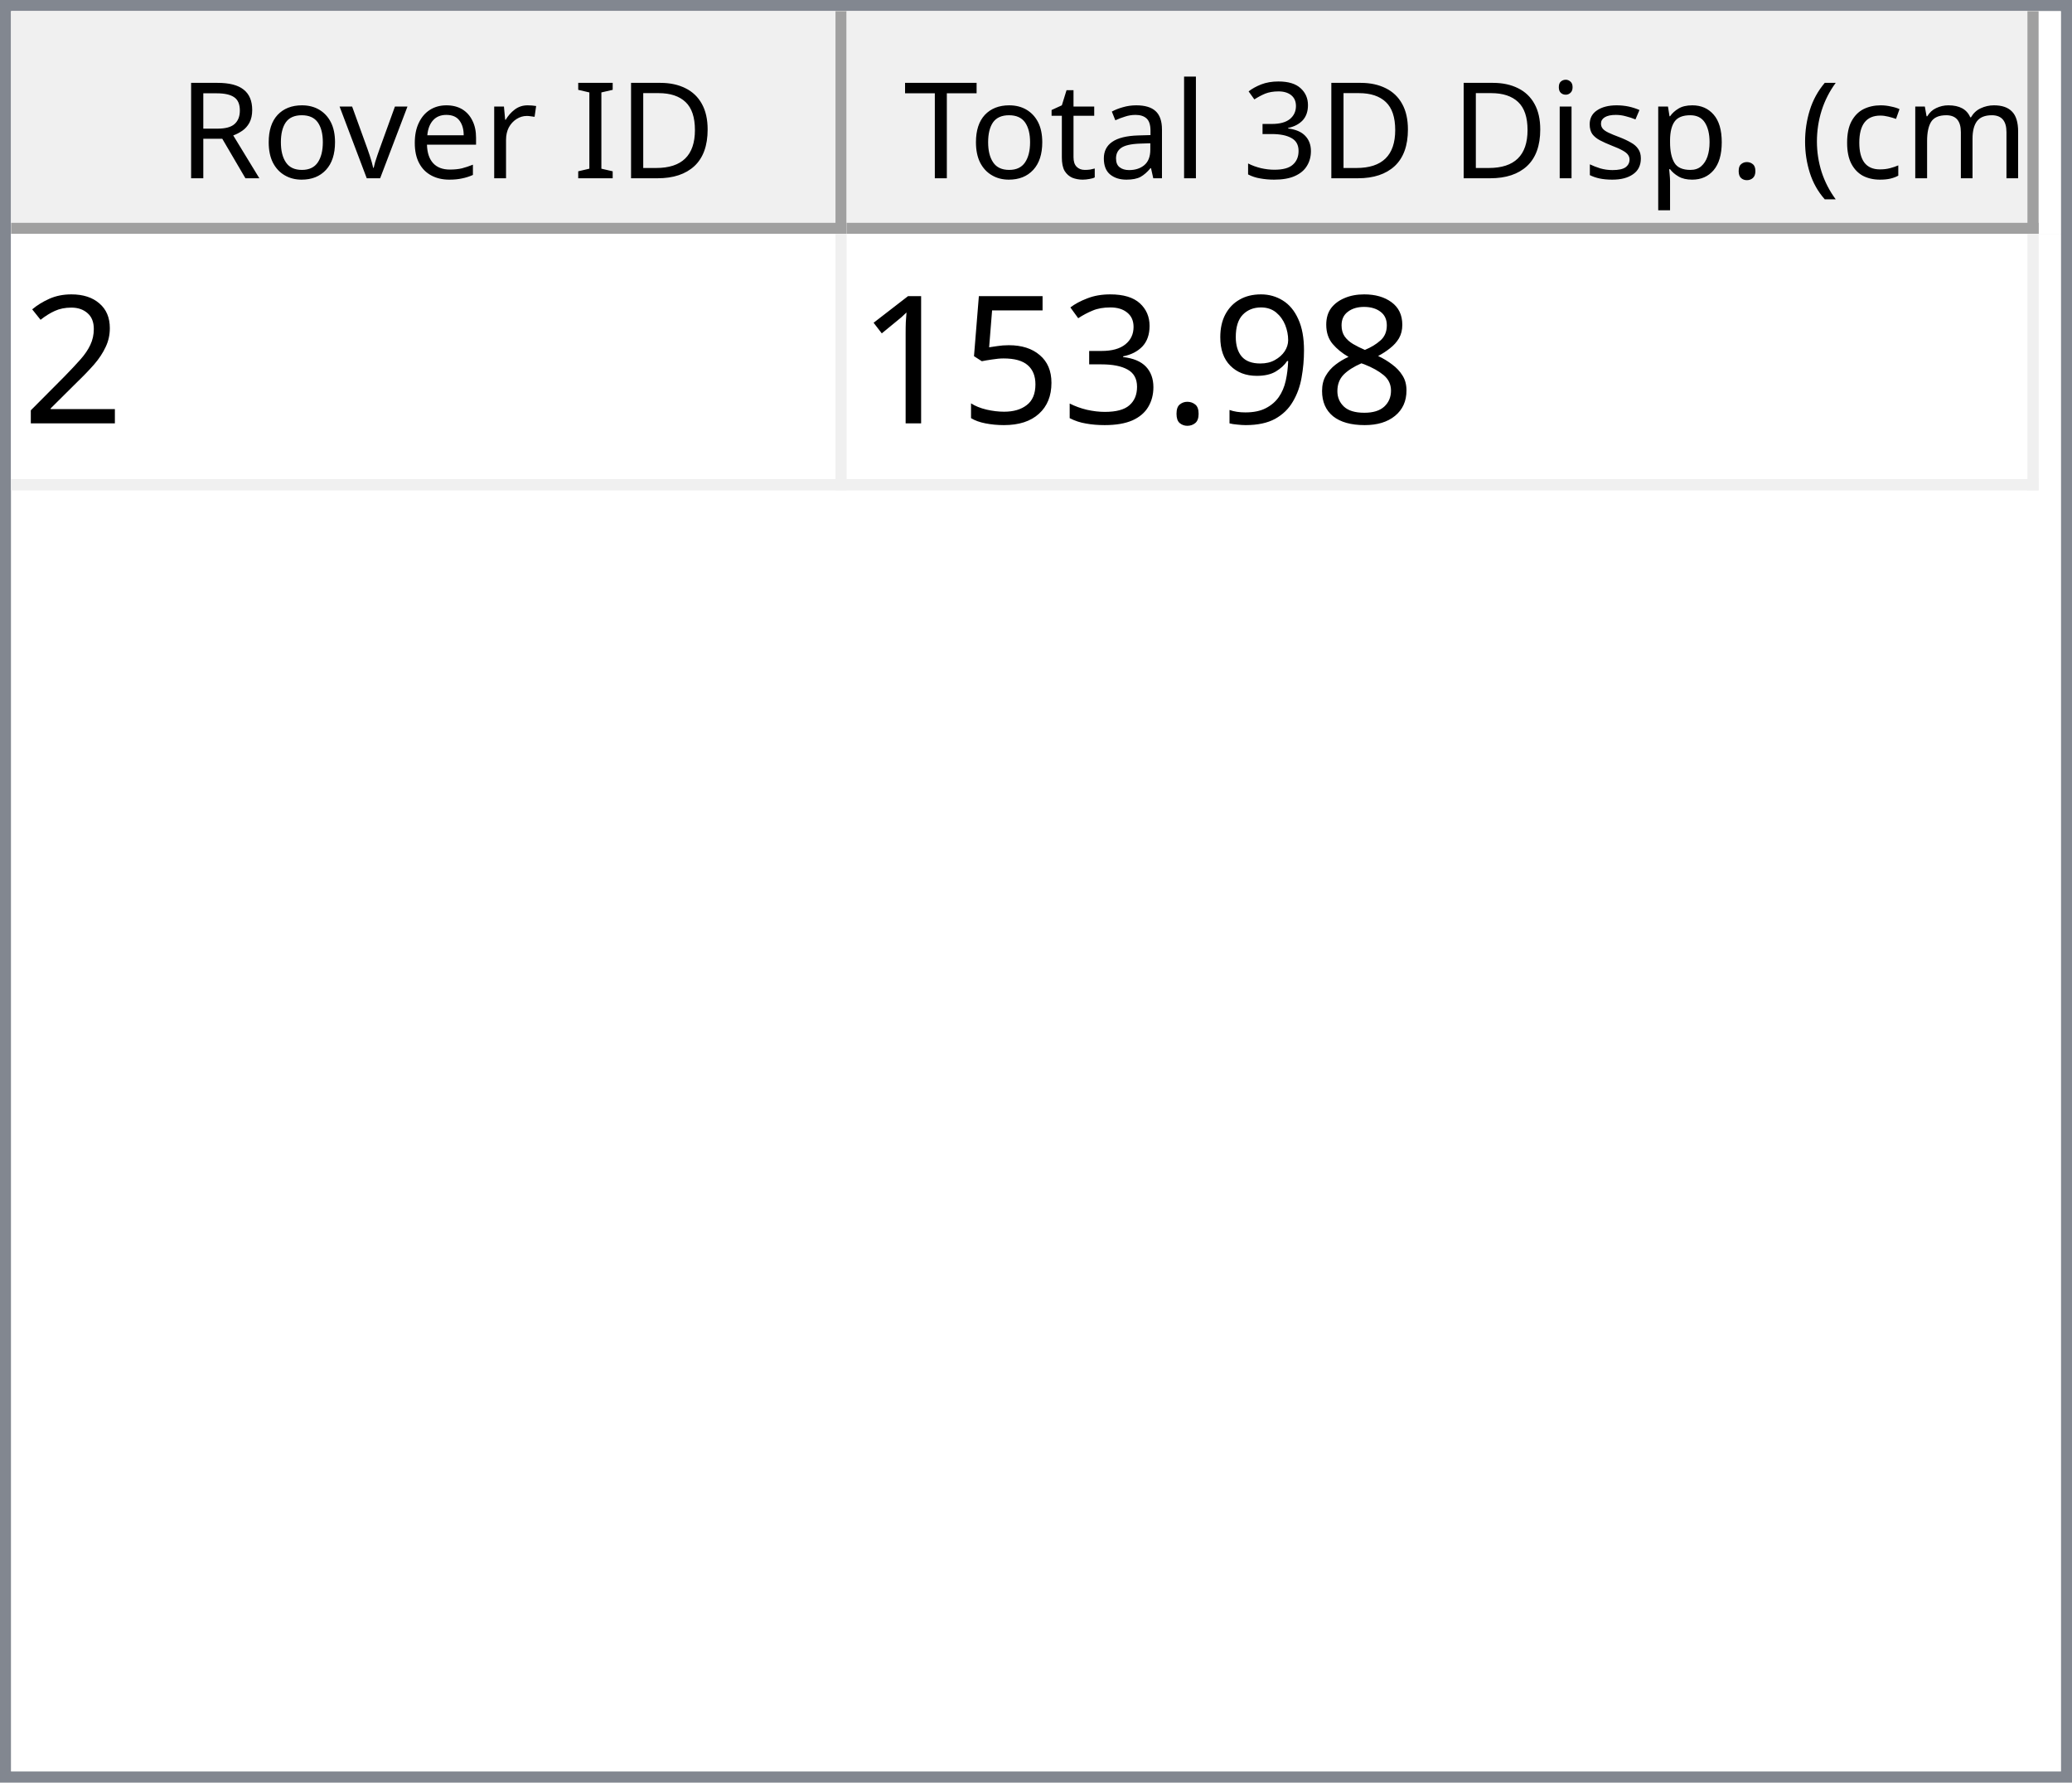
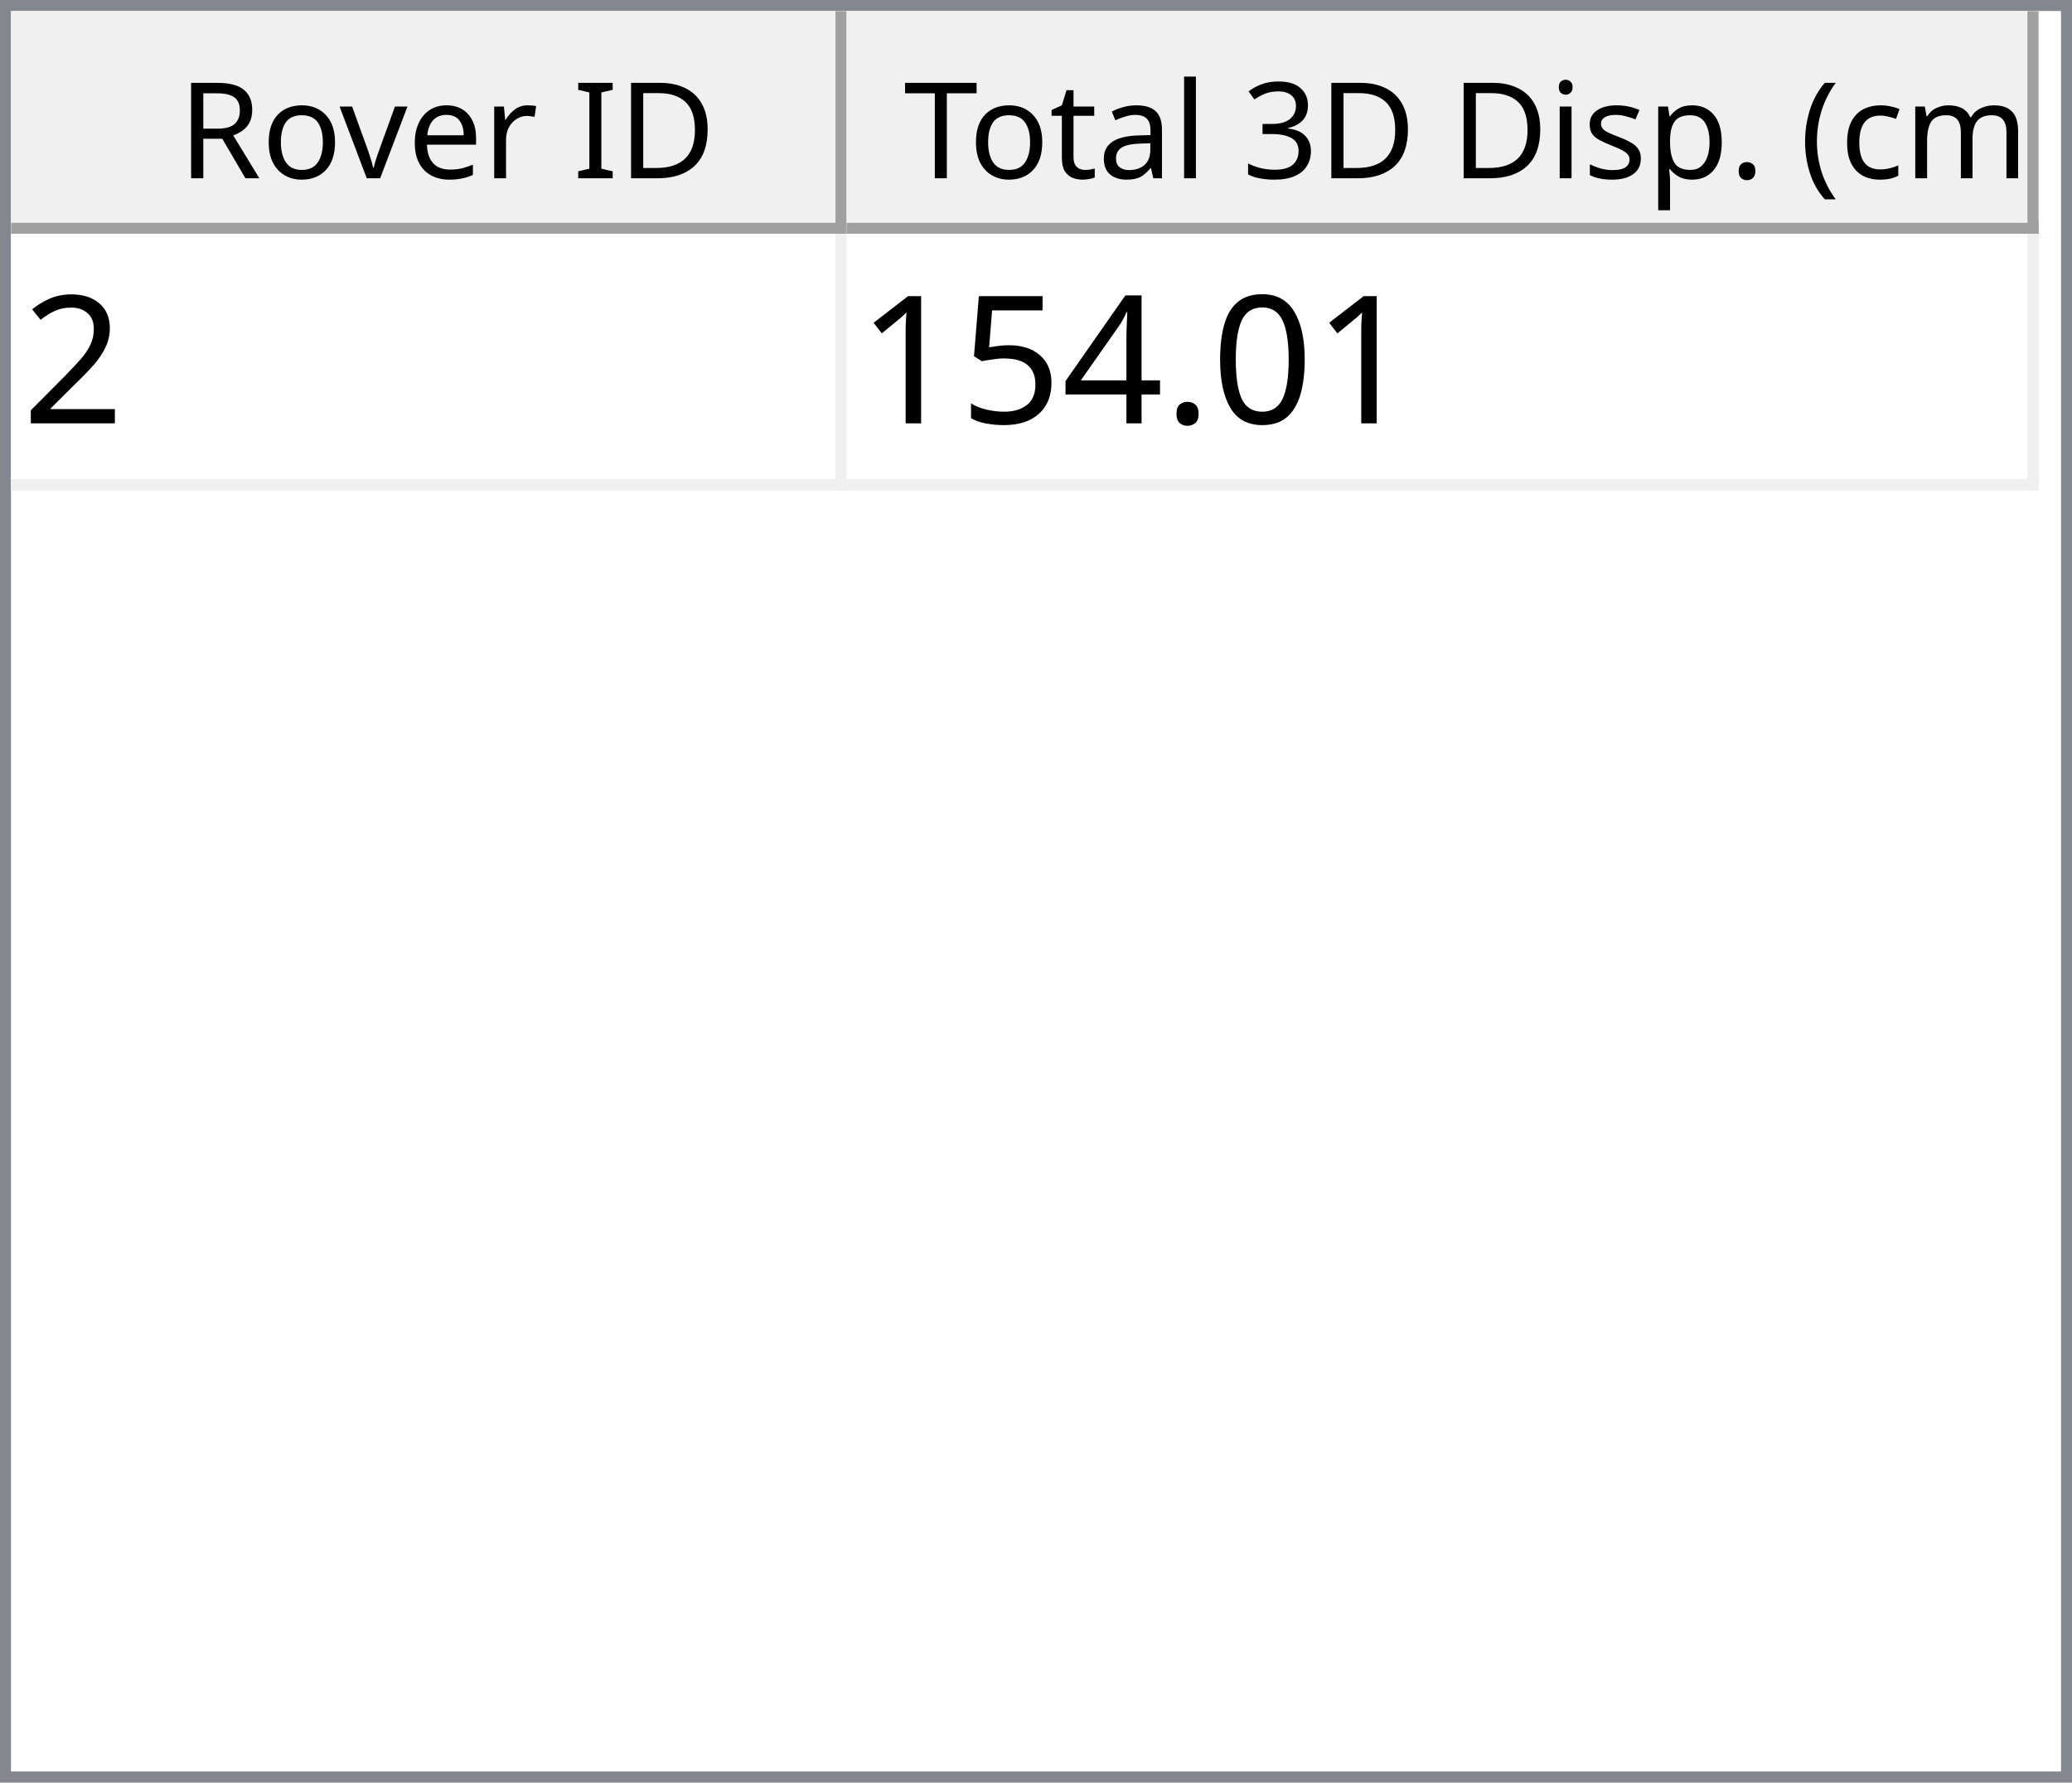
<svg xmlns="http://www.w3.org/2000/svg" style="fill-opacity:1; color-rendering:auto; color-interpolation:auto; text-rendering:auto; stroke:black; stroke-linecap:square; stroke-miterlimit:10; shape-rendering:auto; stroke-opacity:1; fill:black; stroke-dasharray:none; font-weight:normal; stroke-width:1; font-family:'Dialog'; font-style:normal; stroke-linejoin:miter; font-size:12px; stroke-dashoffset:0; image-rendering:auto;" width="186" height="160">
  <defs id="genericDefs" />
  <g>
    <defs id="defs1">
      <clipPath clipPathUnits="userSpaceOnUse" id="clipPath1">
        <path d="M0 0 L186 0 L186 160 L0 160 L0 0 Z" />
      </clipPath>
      <clipPath clipPathUnits="userSpaceOnUse" id="clipPath2">
        <path d="M0 0 L0 160 L186 160 L186 0 Z" />
      </clipPath>
      <clipPath clipPathUnits="userSpaceOnUse" id="clipPath3">
        <path d="M0 0 L0 20 L184 20 L184 0 Z" />
      </clipPath>
      <clipPath clipPathUnits="userSpaceOnUse" id="clipPath4">
        <path d="M0 0 L0 20 L75 20 L75 0 Z" />
      </clipPath>
      <clipPath clipPathUnits="userSpaceOnUse" id="clipPath5">
        <path d="M1 1 L1 19 L74 19 L74 1 Z" />
      </clipPath>
      <clipPath clipPathUnits="userSpaceOnUse" id="clipPath6">
        <path d="M0 0 L0 18 L73 18 L73 0 Z" />
      </clipPath>
      <clipPath clipPathUnits="userSpaceOnUse" id="clipPath7">
        <path d="M-0.5 -0.5 L-0.5 19.5 L74.5 19.5 L74.5 -0.5 Z" />
      </clipPath>
      <clipPath clipPathUnits="userSpaceOnUse" id="clipPath8">
        <path d="M0 0 L0 20 L107 20 L107 0 Z" />
      </clipPath>
      <clipPath clipPathUnits="userSpaceOnUse" id="clipPath9">
        <path d="M1 1 L1 19 L106 19 L106 1 Z" />
      </clipPath>
      <clipPath clipPathUnits="userSpaceOnUse" id="clipPath10">
        <path d="M0 0 L0 18 L105 18 L105 0 Z" />
      </clipPath>
      <clipPath clipPathUnits="userSpaceOnUse" id="clipPath11">
        <path d="M-0.5 -0.5 L-0.5 19.5 L106.5 19.5 L106.5 -0.5 Z" />
      </clipPath>
      <clipPath clipPathUnits="userSpaceOnUse" id="clipPath12">
        <path d="M0 0 L0 138 L184 138 L184 0 Z" />
      </clipPath>
      <clipPath clipPathUnits="userSpaceOnUse" id="clipPath13">
        <path d="M0 0 L0 23 L182 23 L182 0 Z" />
      </clipPath>
      <clipPath clipPathUnits="userSpaceOnUse" id="clipPath14">
        <path d="M-0.5 -0.5 L-0.5 22.5 L181.5 22.5 L181.5 -0.5 Z" />
      </clipPath>
      <clipPath clipPathUnits="userSpaceOnUse" id="clipPath15">
        <path d="M0 0 L0 22 L74 22 L74 0 Z" />
      </clipPath>
      <clipPath clipPathUnits="userSpaceOnUse" id="clipPath16">
        <path d="M0 0 L0 22 L106 22 L106 0 Z" />
      </clipPath>
      <font horiz-adv-x="64.551" id="font1">
        <font-face ascent="107.91" descent="25.098" units-per-em="100" style="font-style:normal; font-family:Segoe UI; font-weight:normal;" />
        <missing-glyph horiz-adv-x="64.551" d="M8.109 0 L8.109 68.266 L56.453 68.266 L56.453 0 L8.109 0 ZM15.328 7.234 L49.219 7.234 L49.219 61.031 L15.328 61.031 L15.328 7.234 Z" />
        <glyph unicode="D" horiz-adv-x="70.117" d="M9.188 0 L9.188 70.016 L28.516 70.016 Q65.531 70.016 65.531 35.891 Q65.531 19.672 55.25 9.836 Q44.969 0 27.734 0 L9.188 0 ZM17.391 62.594 L17.391 7.422 L27.828 7.422 Q41.609 7.422 49.273 14.797 Q56.938 22.172 56.938 35.688 Q56.938 62.594 28.328 62.594 L17.391 62.594 Z" />
        <glyph unicode="I" horiz-adv-x="26.611" d="M17.391 0 L9.188 0 L9.188 70.016 L17.391 70.016 L17.391 0 Z" />
        <glyph unicode=" " horiz-adv-x="27.393" d="" />
        <glyph unicode="r" horiz-adv-x="34.766" d="M34.188 41.891 Q32.078 43.5 28.125 43.5 Q23 43.5 19.555 38.672 Q16.109 33.844 16.109 25.484 L16.109 0 L8.109 0 L8.109 50 L16.109 50 L16.109 39.703 L16.312 39.703 Q18.016 44.969 21.531 47.922 Q25.047 50.875 29.391 50.875 Q32.516 50.875 34.188 50.203 L34.188 41.891 Z" />
        <glyph unicode="e" horiz-adv-x="52.295" d="M48.297 23 L12.984 23 Q13.188 14.656 17.484 10.109 Q21.781 5.562 29.297 5.562 Q37.75 5.562 44.828 11.141 L44.828 3.609 Q38.234 -1.172 27.391 -1.172 Q16.797 -1.172 10.742 5.641 Q4.688 12.453 4.688 24.812 Q4.688 36.469 11.305 43.82 Q17.922 51.172 27.734 51.172 Q37.547 51.172 42.922 44.828 Q48.297 38.484 48.297 27.203 L48.297 23 ZM40.094 29.781 Q40.047 36.719 36.75 40.578 Q33.453 44.438 27.594 44.438 Q21.922 44.438 17.969 40.383 Q14.016 36.328 13.094 29.781 L40.094 29.781 Z" />
        <glyph unicode="v" horiz-adv-x="47.9" d="M47.406 50 L27.484 0 L19.625 0 L0.688 50 L9.469 50 L22.172 13.672 Q23.578 9.672 23.922 6.688 L24.125 6.688 Q24.609 10.453 25.688 13.484 L38.969 50 L47.406 50 Z" />
        <glyph unicode="o" horiz-adv-x="58.594" d="M29 -1.172 Q17.922 -1.172 11.305 5.836 Q4.688 12.844 4.688 24.422 Q4.688 37.016 11.57 44.094 Q18.453 51.172 30.172 51.172 Q41.359 51.172 47.633 44.289 Q53.906 37.406 53.906 25.203 Q53.906 13.234 47.141 6.031 Q40.375 -1.172 29 -1.172 ZM29.594 44.438 Q21.875 44.438 17.383 39.188 Q12.891 33.938 12.891 24.703 Q12.891 15.828 17.43 10.695 Q21.969 5.562 29.594 5.562 Q37.359 5.562 41.531 10.594 Q45.703 15.625 45.703 24.906 Q45.703 34.281 41.531 39.359 Q37.359 44.438 29.594 44.438 Z" />
        <glyph unicode="R" horiz-adv-x="59.814" d="M59.375 0 L49.609 0 L37.891 19.625 Q36.281 22.359 34.766 24.289 Q33.25 26.219 31.664 27.438 Q30.078 28.656 28.25 29.219 Q26.422 29.781 24.125 29.781 L17.391 29.781 L17.391 0 L9.188 0 L9.188 70.016 L30.078 70.016 Q34.672 70.016 38.555 68.867 Q42.438 67.719 45.289 65.375 Q48.141 63.031 49.758 59.547 Q51.375 56.062 51.375 51.375 Q51.375 47.703 50.273 44.656 Q49.172 41.609 47.148 39.211 Q45.125 36.812 42.266 35.133 Q39.406 33.453 35.844 32.516 L35.844 32.328 Q37.594 31.547 38.891 30.547 Q40.188 29.547 41.359 28.18 Q42.531 26.812 43.68 25.078 Q44.828 23.344 46.234 21.047 L59.375 0 ZM17.391 62.594 L17.391 37.203 L28.516 37.203 Q31.594 37.203 34.203 38.133 Q36.812 39.062 38.719 40.797 Q40.625 42.531 41.703 45.047 Q42.781 47.562 42.781 50.688 Q42.781 56.297 39.141 59.445 Q35.5 62.594 28.609 62.594 L17.391 62.594 Z" />
        <glyph unicode=")" horiz-adv-x="30.176" d="M8.297 -15.922 L1.172 -15.922 Q16.406 2.344 16.406 26.812 Q16.406 51.469 1.078 70.016 L8.297 70.016 Q23.531 52.156 23.531 26.703 Q23.531 1.375 8.297 -15.922 Z" />
        <glyph unicode="m" horiz-adv-x="86.133" d="M79.109 0 L71.094 0 L71.094 28.719 Q71.094 37.016 68.531 40.727 Q65.969 44.438 59.906 44.438 Q54.781 44.438 51.195 39.75 Q47.609 35.062 47.609 28.516 L47.609 0 L39.594 0 L39.594 29.688 Q39.594 44.438 28.219 44.438 Q22.953 44.438 19.531 40.016 Q16.109 35.594 16.109 28.516 L16.109 0 L8.109 0 L8.109 50 L16.109 50 L16.109 42.094 L16.312 42.094 Q21.625 51.172 31.844 51.172 Q36.969 51.172 40.773 48.312 Q44.578 45.453 46 40.828 Q51.562 51.172 62.594 51.172 Q79.109 51.172 79.109 30.812 L79.109 0 Z" />
        <glyph unicode="c" horiz-adv-x="46.191" d="M42.188 2.297 Q36.422 -1.172 28.516 -1.172 Q17.828 -1.172 11.258 5.789 Q4.688 12.75 4.688 23.828 Q4.688 36.188 11.766 43.68 Q18.844 51.172 30.672 51.172 Q37.25 51.172 42.281 48.734 L42.281 40.531 Q36.719 44.438 30.375 44.438 Q22.703 44.438 17.797 38.945 Q12.891 33.453 12.891 24.516 Q12.891 15.719 17.508 10.641 Q22.125 5.562 29.891 5.562 Q36.422 5.562 42.188 9.906 L42.188 2.297 Z" />
        <glyph unicode="(" horiz-adv-x="30.176" d="M29.109 -15.922 L21.969 -15.922 Q6.844 1.375 6.844 26.703 Q6.844 52.156 21.969 70.016 L29.203 70.016 Q13.875 51.469 13.875 26.812 Q13.875 2.344 29.109 -15.922 Z" />
        <glyph unicode="." horiz-adv-x="21.68" d="M10.891 -1.078 Q8.641 -1.078 7.055 0.539 Q5.469 2.156 5.469 4.391 Q5.469 6.641 7.055 8.273 Q8.641 9.906 10.891 9.906 Q13.188 9.906 14.797 8.273 Q16.406 6.641 16.406 4.391 Q16.406 2.156 14.797 0.539 Q13.188 -1.078 10.891 -1.078 Z" />
        <glyph unicode="p" horiz-adv-x="58.789" d="M16.312 7.234 L16.109 7.234 L16.109 -23 L8.109 -23 L8.109 50 L16.109 50 L16.109 41.219 L16.312 41.219 Q22.219 51.172 33.594 51.172 Q43.266 51.172 48.688 44.461 Q54.109 37.75 54.109 26.469 Q54.109 13.922 48 6.375 Q41.891 -1.172 31.297 -1.172 Q21.578 -1.172 16.312 7.234 ZM16.109 27.391 L16.109 20.406 Q16.109 14.203 20.141 9.883 Q24.172 5.562 30.375 5.562 Q37.641 5.562 41.773 11.133 Q45.906 16.703 45.906 26.609 Q45.906 34.969 42.047 39.703 Q38.188 44.438 31.594 44.438 Q24.609 44.438 20.359 39.578 Q16.109 34.719 16.109 27.391 Z" />
        <glyph unicode="s" horiz-adv-x="42.432" d="M5.078 1.812 L5.078 10.406 Q11.625 5.562 19.484 5.562 Q30.031 5.562 30.031 12.594 Q30.031 14.594 29.125 15.992 Q28.219 17.391 26.68 18.461 Q25.141 19.531 23.07 20.383 Q21 21.234 18.609 22.172 Q15.281 23.484 12.766 24.828 Q10.25 26.172 8.57 27.859 Q6.891 29.547 6.031 31.695 Q5.172 33.844 5.172 36.719 Q5.172 40.234 6.789 42.945 Q8.406 45.656 11.086 47.484 Q13.766 49.312 17.211 50.242 Q20.656 51.172 24.312 51.172 Q30.812 51.172 35.938 48.922 L35.938 40.828 Q30.422 44.438 23.25 44.438 Q21 44.438 19.195 43.922 Q17.391 43.406 16.094 42.477 Q14.797 41.547 14.086 40.258 Q13.375 38.969 13.375 37.406 Q13.375 35.453 14.086 34.133 Q14.797 32.812 16.164 31.789 Q17.531 30.766 19.484 29.938 Q21.438 29.109 23.922 28.125 Q27.25 26.859 29.883 25.516 Q32.516 24.172 34.375 22.484 Q36.234 20.797 37.234 18.602 Q38.234 16.406 38.234 13.375 Q38.234 9.672 36.602 6.938 Q34.969 4.203 32.234 2.398 Q29.5 0.594 25.93 -0.289 Q22.359 -1.172 18.453 -1.172 Q10.75 -1.172 5.078 1.812 Z" />
        <glyph unicode="i" horiz-adv-x="24.219" d="M12.203 62.703 Q10.062 62.703 8.547 64.164 Q7.031 65.625 7.031 67.875 Q7.031 70.125 8.547 71.609 Q10.062 73.094 12.203 73.094 Q14.406 73.094 15.945 71.609 Q17.484 70.125 17.484 67.875 Q17.484 65.719 15.945 64.211 Q14.406 62.703 12.203 62.703 ZM16.109 0 L8.109 0 L8.109 50 L16.109 50 L16.109 0 Z" />
        <glyph unicode="3" horiz-adv-x="53.906" d="M46.531 19.828 Q46.531 15.094 44.75 11.211 Q42.969 7.328 39.719 4.57 Q36.469 1.812 31.93 0.297 Q27.391 -1.219 21.922 -1.219 Q11.922 -1.219 6 2.594 L6 11.188 Q13.094 5.609 22.219 5.609 Q25.875 5.609 28.828 6.539 Q31.781 7.469 33.906 9.227 Q36.031 10.984 37.18 13.477 Q38.328 15.969 38.328 19.094 Q38.328 32.812 18.797 32.812 L12.984 32.812 L12.984 39.594 L18.5 39.594 Q35.797 39.594 35.797 52.484 Q35.797 64.406 22.609 64.406 Q15.188 64.406 8.688 59.422 L8.688 67.188 Q15.375 71.188 24.609 71.188 Q29 71.188 32.57 69.969 Q36.141 68.75 38.68 66.555 Q41.219 64.359 42.609 61.281 Q44 58.203 44 54.5 Q44 40.672 30.031 36.719 L30.031 36.531 Q33.594 36.141 36.625 34.797 Q39.656 33.453 41.852 31.305 Q44.047 29.156 45.289 26.25 Q46.531 23.344 46.531 19.828 Z" />
        <glyph unicode="l" horiz-adv-x="24.219" d="M16.109 0 L8.109 0 L8.109 74.031 L16.109 74.031 L16.109 0 Z" />
        <glyph unicode="a" horiz-adv-x="50.879" d="M43.891 0 L35.891 0 L35.891 7.812 L35.688 7.812 Q30.469 -1.172 20.312 -1.172 Q12.844 -1.172 8.617 2.781 Q4.391 6.734 4.391 13.281 Q4.391 27.297 20.906 29.594 L35.891 31.688 Q35.891 44.438 25.594 44.438 Q16.547 44.438 9.281 38.281 L9.281 46.484 Q16.656 51.172 26.266 51.172 Q43.891 51.172 43.891 32.516 L43.891 0 ZM35.891 25.297 L23.828 23.641 Q18.266 22.859 15.43 20.875 Q12.594 18.891 12.594 13.875 Q12.594 10.203 15.211 7.883 Q17.828 5.562 22.172 5.562 Q28.125 5.562 32.008 9.742 Q35.891 13.922 35.891 20.312 L35.891 25.297 Z" />
        <glyph unicode="t" horiz-adv-x="33.887" d="M31.297 0.484 Q28.469 -1.078 23.828 -1.078 Q10.688 -1.078 10.688 13.578 L10.688 43.172 L2.094 43.172 L2.094 50 L10.688 50 L10.688 62.203 L18.703 64.797 L18.703 50 L31.297 50 L31.297 43.172 L18.703 43.172 L18.703 14.984 Q18.703 9.969 20.414 7.82 Q22.125 5.672 26.078 5.672 Q29.109 5.672 31.297 7.328 L31.297 0.484 Z" />
        <glyph unicode="T" horiz-adv-x="52.393" d="M50.594 62.594 L30.375 62.594 L30.375 0 L22.172 0 L22.172 62.594 L2 62.594 L2 70.016 L50.594 70.016 L50.594 62.594 Z" />
      </font>
      <font horiz-adv-x="75.0" id="font2">
        <font-face ascent="100.537" descent="21.973" units-per-em="100" style="font-style:normal; font-family:sans-serif; font-weight:normal;" />
        <missing-glyph horiz-adv-x="75.0" d="M12.5 0 L12.5 62.5 L62.5 62.5 L62.5 0 L12.5 0 ZM14.062 1.562 L60.938 1.562 L60.938 60.938 L14.062 60.938 L14.062 1.562 Z" />
        <glyph unicode="2" horiz-adv-x="55.615" d="M50.344 8.453 L50.344 0 L3.031 0 Q2.938 3.172 4.047 6.109 Q5.859 10.938 9.836 15.625 Q13.812 20.312 21.344 26.469 Q33.016 36.031 37.117 41.625 Q41.219 47.219 41.219 52.203 Q41.219 57.422 37.477 61.008 Q33.734 64.594 27.734 64.594 Q21.391 64.594 17.578 60.789 Q13.766 56.984 13.719 50.25 L4.688 51.172 Q5.609 61.281 11.664 66.578 Q17.719 71.875 27.938 71.875 Q38.234 71.875 44.242 66.164 Q50.25 60.453 50.25 52 Q50.25 47.703 48.492 43.555 Q46.734 39.406 42.656 34.812 Q38.578 30.219 29.109 22.219 Q21.188 15.578 18.945 13.211 Q16.703 10.844 15.234 8.453 L50.344 8.453 Z" />
-         <glyph unicode="8" horiz-adv-x="55.615" d="M17.672 38.812 Q12.203 40.828 9.57 44.539 Q6.938 48.25 6.938 53.422 Q6.938 61.234 12.555 66.555 Q18.172 71.875 27.484 71.875 Q36.859 71.875 42.578 66.43 Q48.297 60.984 48.297 53.172 Q48.297 48.188 45.68 44.508 Q43.062 40.828 37.75 38.812 Q44.344 36.672 47.781 31.883 Q51.219 27.094 51.219 20.453 Q51.219 11.281 44.727 5.031 Q38.234 -1.219 27.641 -1.219 Q17.047 -1.219 10.547 5.055 Q4.047 11.328 4.047 20.703 Q4.047 27.688 7.594 32.398 Q11.141 37.109 17.672 38.812 ZM15.922 53.719 Q15.922 48.641 19.195 45.414 Q22.469 42.188 27.688 42.188 Q32.766 42.188 36.016 45.383 Q39.266 48.578 39.266 53.219 Q39.266 58.062 35.914 61.359 Q32.562 64.656 27.594 64.656 Q22.562 64.656 19.242 61.43 Q15.922 58.203 15.922 53.719 ZM13.094 20.656 Q13.094 16.891 14.875 13.375 Q16.656 9.859 20.172 7.93 Q23.688 6 27.734 6 Q34.031 6 38.133 10.055 Q42.234 14.109 42.234 20.359 Q42.234 26.703 38.016 30.859 Q33.797 35.016 27.438 35.016 Q21.234 35.016 17.164 30.914 Q13.094 26.812 13.094 20.656 Z" />
-         <glyph unicode="9" horiz-adv-x="55.615" d="M5.469 16.547 L13.922 17.328 Q14.984 11.375 18.016 8.688 Q21.047 6 25.781 6 Q29.828 6 32.883 7.859 Q35.938 9.719 37.891 12.82 Q39.844 15.922 41.164 21.195 Q42.484 26.469 42.484 31.938 Q42.484 32.516 42.438 33.688 Q39.797 29.5 35.234 26.883 Q30.672 24.266 25.344 24.266 Q16.453 24.266 10.305 30.711 Q4.156 37.156 4.156 47.703 Q4.156 58.594 10.578 65.234 Q17 71.875 26.656 71.875 Q33.641 71.875 39.43 68.117 Q45.219 64.359 48.219 57.398 Q51.219 50.438 51.219 37.25 Q51.219 23.531 48.242 15.406 Q45.266 7.281 39.383 3.031 Q33.5 -1.219 25.594 -1.219 Q17.188 -1.219 11.867 3.445 Q6.547 8.109 5.469 16.547 ZM41.453 48.141 Q41.453 55.719 37.43 60.156 Q33.406 64.594 27.734 64.594 Q21.875 64.594 17.531 59.812 Q13.188 55.031 13.188 47.406 Q13.188 40.578 17.312 36.305 Q21.438 32.031 27.484 32.031 Q33.594 32.031 37.523 36.305 Q41.453 40.578 41.453 48.141 Z" />
+         <glyph unicode="0" horiz-adv-x="55.615" d="M4.156 35.297 Q4.156 48 6.766 55.742 Q9.375 63.484 14.523 67.68 Q19.672 71.875 27.484 71.875 Q33.25 71.875 37.594 69.555 Q41.938 67.234 44.773 62.867 Q47.609 58.5 49.219 52.227 Q50.828 45.953 50.828 35.297 Q50.828 22.703 48.242 14.969 Q45.656 7.234 40.508 3.008 Q35.359 -1.219 27.484 -1.219 Q17.141 -1.219 11.234 6.203 Q4.156 15.141 4.156 35.297 ZM13.188 35.297 Q13.188 17.672 17.312 11.836 Q21.438 6 27.484 6 Q33.547 6 37.672 11.859 Q41.797 17.719 41.797 35.297 Q41.797 52.984 37.672 58.789 Q33.547 64.594 27.391 64.594 Q21.344 64.594 17.719 59.469 Q13.188 52.938 13.188 35.297 Z" />
        <glyph unicode="." horiz-adv-x="27.783" d="M9.078 0 L9.078 10.016 L19.094 10.016 L19.094 0 L9.078 0 Z" />
-         <glyph unicode="3" horiz-adv-x="55.615" d="M4.203 18.891 L12.984 20.062 Q14.5 12.594 18.141 9.297 Q21.781 6 27 6 Q33.203 6 37.477 10.297 Q41.75 14.594 41.75 20.953 Q41.75 27 37.797 30.93 Q33.844 34.859 27.734 34.859 Q25.25 34.859 21.531 33.891 L22.516 41.609 Q23.391 41.5 23.922 41.5 Q29.547 41.5 34.039 44.43 Q38.531 47.359 38.531 53.469 Q38.531 58.297 35.258 61.477 Q31.984 64.656 26.812 64.656 Q21.688 64.656 18.266 61.43 Q14.844 58.203 13.875 51.766 L5.078 53.328 Q6.688 62.156 12.398 67.016 Q18.109 71.875 26.609 71.875 Q32.469 71.875 37.398 69.359 Q42.328 66.844 44.945 62.5 Q47.562 58.156 47.562 53.266 Q47.562 48.641 45.07 44.828 Q42.578 41.016 37.703 38.766 Q44.047 37.312 47.562 32.695 Q51.078 28.078 51.078 21.141 Q51.078 11.766 44.242 5.25 Q37.406 -1.266 26.953 -1.266 Q17.531 -1.266 11.305 4.352 Q5.078 9.969 4.203 18.891 Z" />
+         <glyph unicode="4" horiz-adv-x="55.615" d="M32.328 0 L32.328 17.141 L1.266 17.141 L1.266 25.203 L33.938 71.578 L41.109 71.578 L41.109 25.203 L50.781 25.203 L50.781 17.141 L41.109 17.141 L41.109 0 L32.328 0 ZM32.328 25.203 L32.328 57.469 L9.906 25.203 L32.328 25.203 Z" />
        <glyph unicode="5" horiz-adv-x="55.615" d="M4.156 18.75 L13.375 19.531 Q14.406 12.797 18.141 9.398 Q21.875 6 27.156 6 Q33.5 6 37.891 10.789 Q42.281 15.578 42.281 23.484 Q42.281 31 38.062 35.352 Q33.844 39.703 27 39.703 Q22.75 39.703 19.336 37.773 Q15.922 35.844 13.969 32.766 L5.719 33.844 L12.641 70.609 L48.25 70.609 L48.25 62.203 L19.672 62.203 L15.828 42.969 Q22.266 47.469 29.344 47.469 Q38.719 47.469 45.164 40.969 Q51.609 34.469 51.609 24.266 Q51.609 14.547 45.953 7.469 Q39.062 -1.219 27.156 -1.219 Q17.391 -1.219 11.211 4.25 Q5.031 9.719 4.156 18.75 Z" />
        <glyph unicode="1" horiz-adv-x="55.615" d="M37.25 0 L28.469 0 L28.469 56 Q25.297 52.984 20.141 49.953 Q14.984 46.922 10.891 45.406 L10.891 53.906 Q18.266 57.375 23.781 62.305 Q29.297 67.234 31.594 71.875 L37.25 71.875 L37.25 0 Z" />
      </font>
    </defs>
    <g style="fill:white; stroke:white;">
      <rect x="0" y="0" width="186" style="clip-path:url(#clipPath1); stroke:none;" height="160" />
    </g>
    <g style="fill:white; text-rendering:optimizeSpeed; color-rendering:optimizeSpeed; image-rendering:optimizeSpeed; shape-rendering:crispEdges; stroke:white; color-interpolation:sRGB;">
      <rect x="0" width="186" height="160" y="0" style="stroke:none;" />
      <path style="stroke:none;" d="M0 160 L186 160 L186 0 L0 0 Z" />
    </g>
    <g style="fill:rgb(240,240,240); font-family:'Segoe UI'; stroke:rgb(240,240,240);">
      <rect x="0" y="0" width="186" style="clip-path:url(#clipPath2); stroke:none;" height="160" />
    </g>
    <g style="fill:rgb(130,135,144); font-family:'Segoe UI'; stroke:rgb(130,135,144);">
      <path d="M0 0 L186 0 L186 160 L0 160 L0 0 ZM1 1 L185 1 L185 159 L1 159 L1 1 Z" style="fill-rule:evenodd; clip-path:url(#clipPath2); stroke:none;" />
    </g>
    <g style="fill:white; font-family:'Segoe UI'; stroke:white;" transform="translate(1,1)">
      <rect x="0" y="0" width="184" style="clip-path:url(#clipPath3); stroke:none;" height="20" />
    </g>
    <g style="fill:rgb(240,240,240); font-family:'Segoe UI'; stroke:rgb(240,240,240);" transform="translate(1,1)">
      <rect x="0" y="0" width="75" style="clip-path:url(#clipPath4); stroke:none;" height="20" />
    </g>
    <g style="font-family:'Segoe UI';" transform="translate(2,2)">
      <text x="14" xml:space="preserve" y="14" style="clip-path:url(#clipPath6); stroke:none;">Rover ID</text>
    </g>
    <g style="fill:rgb(160,160,160); font-family:'Segoe UI'; stroke:rgb(160,160,160); stroke-linejoin:bevel;" transform="translate(1.5,1.5)">
      <line x1="74" x2="74" y1="0" style="fill:none; clip-path:url(#clipPath7);" y2="19" />
    </g>
    <g style="fill:rgb(160,160,160); font-family:'Segoe UI'; stroke:rgb(160,160,160); stroke-linejoin:bevel;" transform="matrix(1,0,0,1,1,1) translate(0.5,0.5)">
      <line x1="0" x2="74" y1="19" style="fill:none; clip-path:url(#clipPath7);" y2="19" />
    </g>
    <g style="fill:rgb(240,240,240); font-family:'Segoe UI'; stroke:rgb(240,240,240);" transform="translate(76,1)">
      <rect x="0" y="0" width="107" style="clip-path:url(#clipPath8); stroke:none;" height="20" />
    </g>
    <g style="font-family:'Segoe UI';" transform="translate(77,2)">
      <text x="1" xml:space="preserve" y="14" style="clip-path:url(#clipPath10); stroke:none;"> Total 3D Disp. (cm)</text>
    </g>
    <g style="fill:rgb(160,160,160); font-family:'Segoe UI'; stroke:rgb(160,160,160); stroke-linejoin:bevel;" transform="translate(76.5,1.5)">
      <line x1="106" x2="106" y1="0" style="fill:none; clip-path:url(#clipPath11);" y2="19" />
    </g>
    <g style="fill:rgb(160,160,160); font-family:'Segoe UI'; stroke:rgb(160,160,160); stroke-linejoin:bevel;" transform="matrix(1,0,0,1,76,1) translate(0.5,0.5)">
      <line x1="0" x2="106" y1="19" style="fill:none; clip-path:url(#clipPath11);" y2="19" />
    </g>
    <g style="fill:white; font-family:'Segoe UI'; stroke:white;" transform="translate(1,21)">
      <rect x="0" y="0" width="184" style="clip-path:url(#clipPath12); stroke:none;" height="138" />
    </g>
    <g style="fill:rgb(240,240,240); font-size:16px; font-family:sans-serif; stroke:rgb(240,240,240);" transform="translate(1,21)">
      <rect x="0" y="0" width="182" style="clip-path:url(#clipPath13); stroke:none;" height="23" />
      <line transform="translate(0.5,0.5)" x1="0" x2="181" y1="22" style="clip-path:url(#clipPath14); fill:none; stroke-linejoin:bevel;" y2="22" />
    </g>
    <g transform="matrix(1,0,0,1,1,21) translate(0.5,0.5)" style="fill:rgb(240,240,240); font-size:16px; font-family:sans-serif; stroke:rgb(240,240,240); stroke-linejoin:bevel;">
      <line x1="74" x2="74" y1="0" style="fill:none; clip-path:url(#clipPath14);" y2="22" />
    </g>
    <g transform="matrix(1,0,0,1,1,21) translate(0.5,0.5)" style="fill:rgb(240,240,240); font-size:16px; font-family:sans-serif; stroke:rgb(240,240,240); stroke-linejoin:bevel;">
      <line x1="181" x2="181" y1="0" style="fill:none; clip-path:url(#clipPath14);" y2="22" />
    </g>
    <g style="fill:white; font-size:16px; font-family:sans-serif; stroke:white;" transform="matrix(1,0,0,1,1,21)">
      <rect x="0" y="0" width="74" style="clip-path:url(#clipPath15); stroke:none;" height="22" />
      <text x="1" y="17" style="fill:black; clip-path:url(#clipPath15); stroke:none;" xml:space="preserve">2</text>
    </g>
    <g style="fill:white; font-size:16px; font-family:sans-serif; stroke:white;" transform="matrix(1,0,0,1,1,21) translate(75,0)">
      <rect x="0" y="0" width="106" style="clip-path:url(#clipPath16); stroke:none;" height="22" />
-       <text x="1" y="17" style="fill:black; clip-path:url(#clipPath16); stroke:none;" xml:space="preserve">153.98</text>
+       <text x="1" y="17" style="fill:black; clip-path:url(#clipPath16); stroke:none;" xml:space="preserve">154.01</text>
    </g>
  </g>
</svg>
